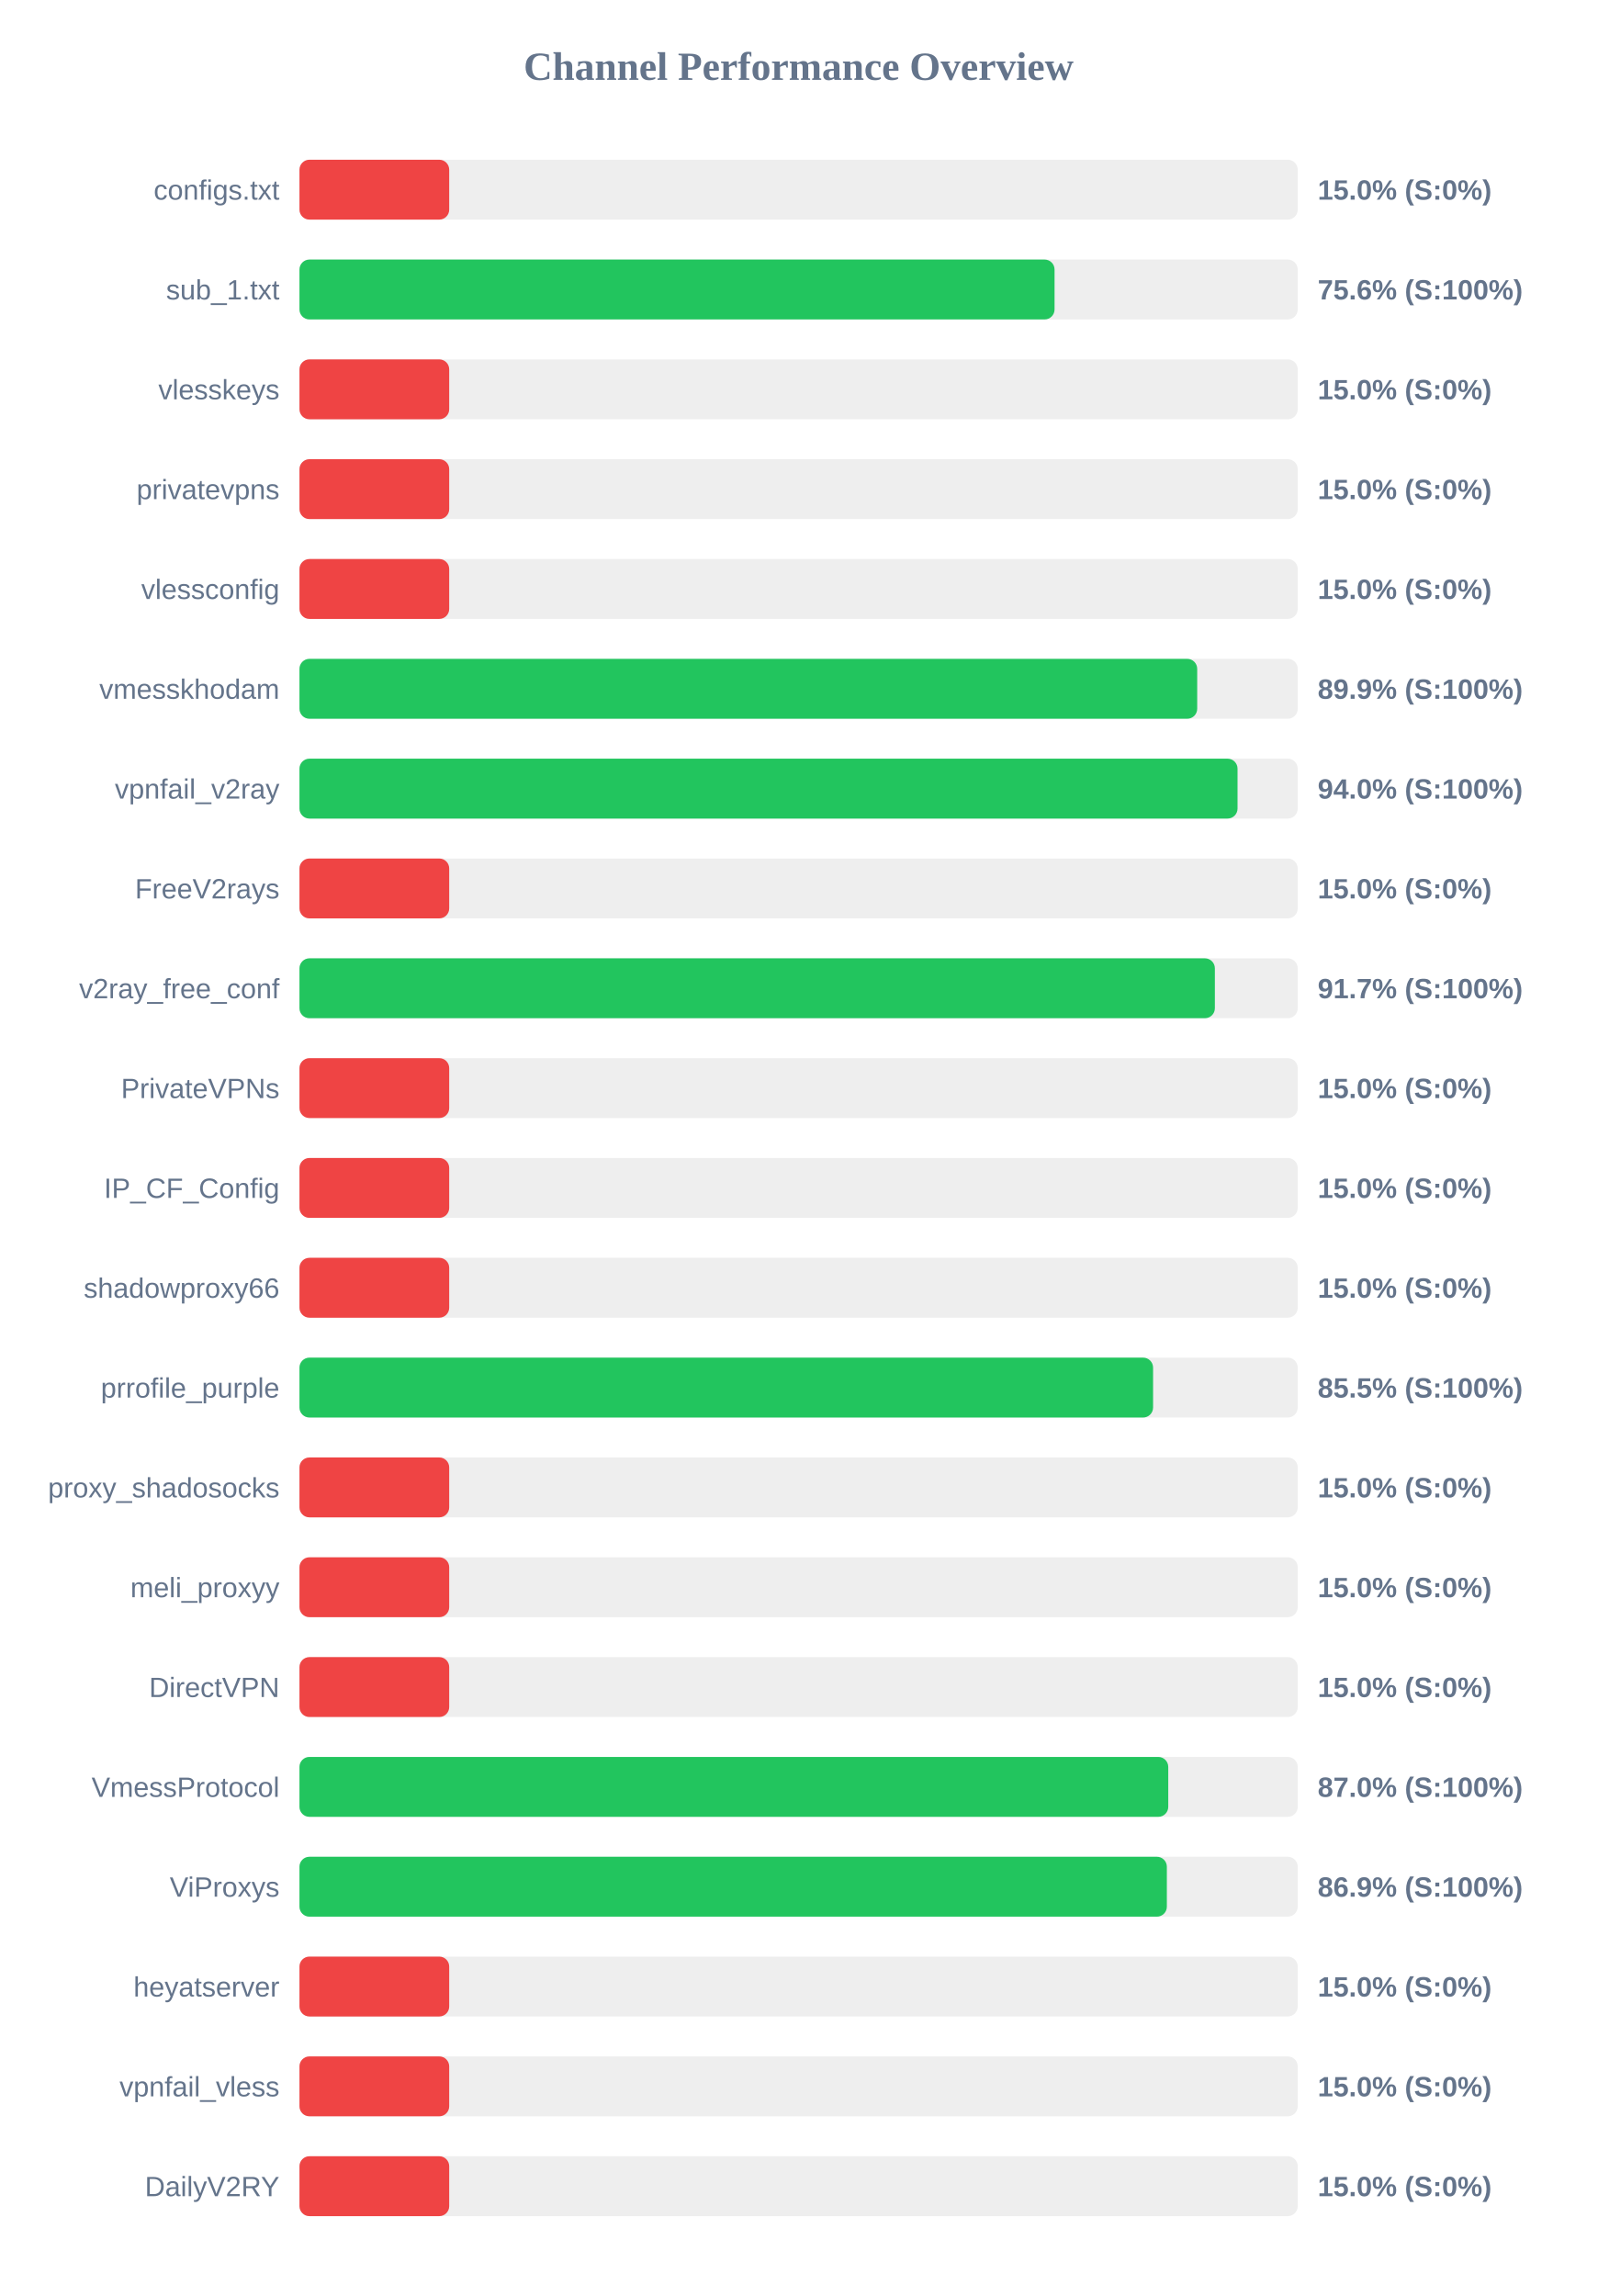
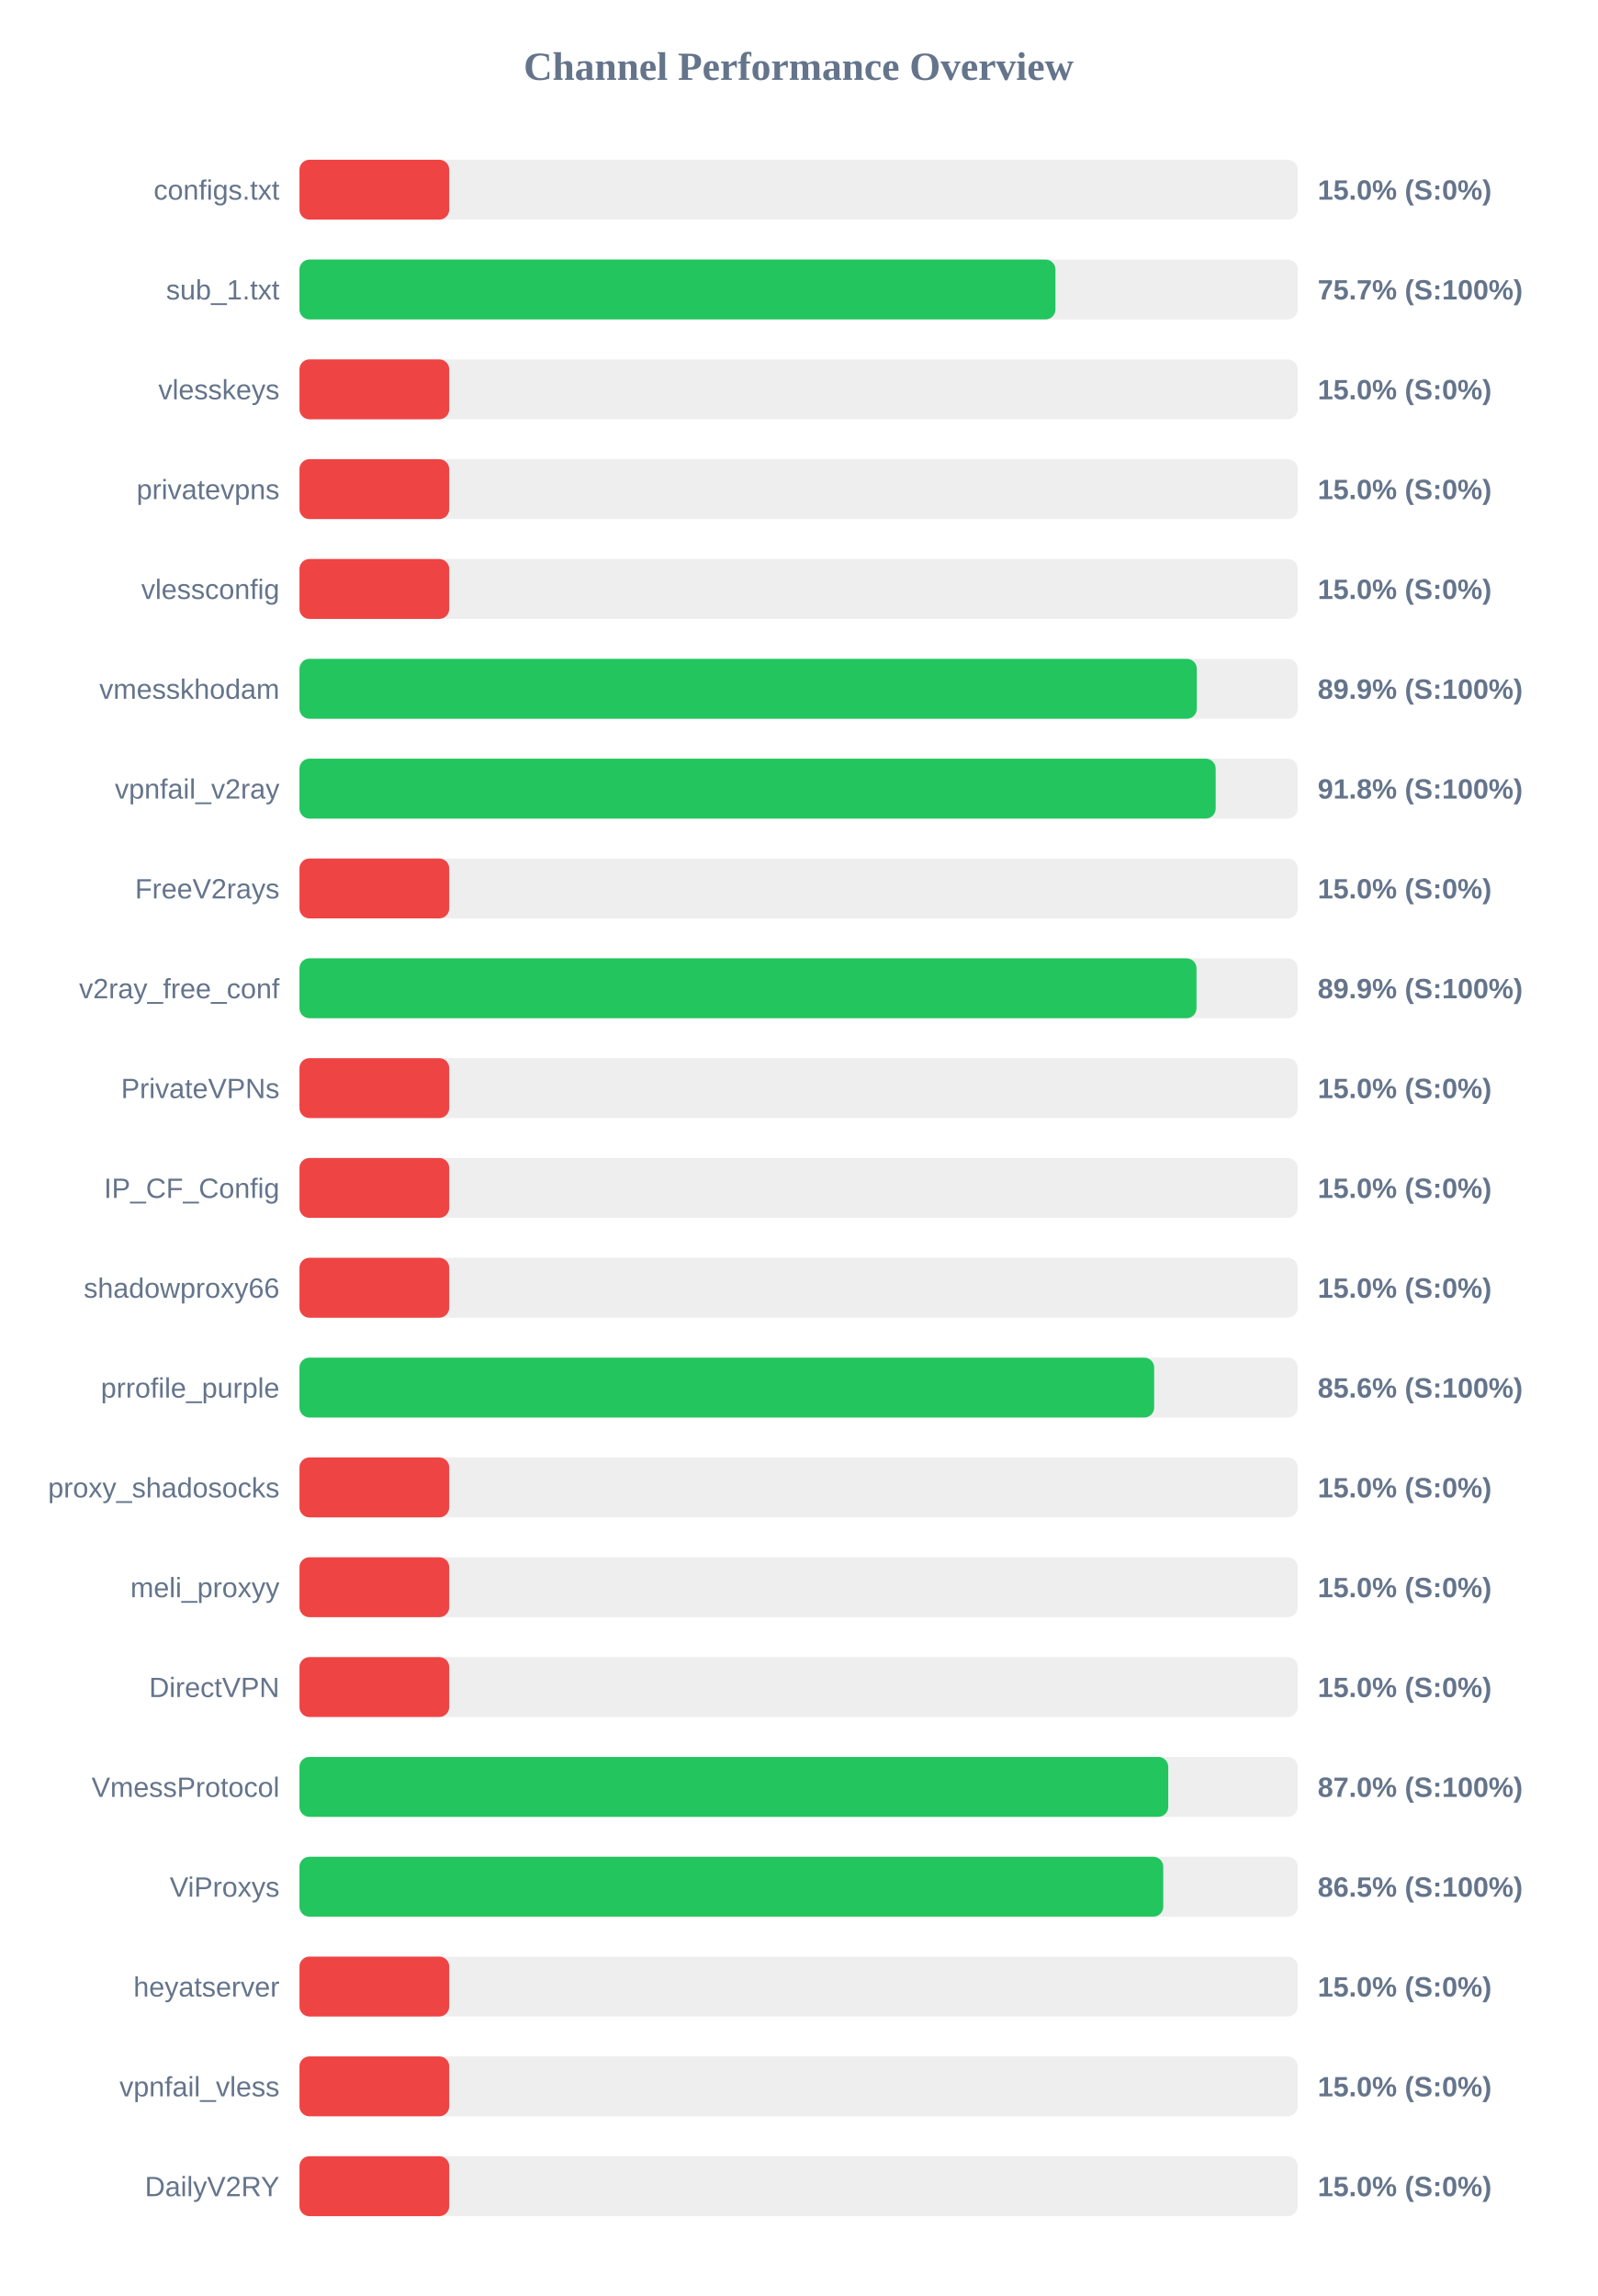
<svg xmlns="http://www.w3.org/2000/svg" width="800" height="1150" version="1.1">
  <style>
        .row { font: 14px Arial; fill: #64748b; }
        .score { font: bold 14px Arial; fill: #64748b; }
    </style>
  <text x="400" y="40" text-anchor="middle" font-size="20px" font-weight="bold" fill="#64748b">Channel Performance Overview</text>
  <rect x="150" y="80" width="500" height="30" fill="#eee" rx="5" />
  <rect x="150" y="80" width="75.0" height="30" fill="#ef4444" rx="5" />
  <text x="140" y="100" text-anchor="end" class="row">configs.txt</text>
  <text x="660" y="100" text-anchor="start" class="score">15.0% (S:0%)</text>
  <rect x="150" y="130" width="500" height="30" fill="#eee" rx="5" />
-   <rect x="150" y="130" width="378.2" height="30" fill="#22c55e" rx="5" />
+   <rect x="150" y="130" width="378.65" height="30" fill="#22c55e" rx="5" />
  <text x="140" y="150" text-anchor="end" class="row">sub_1.txt</text>
-   <text x="660" y="150" text-anchor="start" class="score">75.6% (S:100%)</text>
+   <text x="660" y="150" text-anchor="start" class="score">75.7% (S:100%)</text>
  <rect x="150" y="180" width="500" height="30" fill="#eee" rx="5" />
  <rect x="150" y="180" width="75.0" height="30" fill="#ef4444" rx="5" />
  <text x="140" y="200" text-anchor="end" class="row">vlesskeys</text>
  <text x="660" y="200" text-anchor="start" class="score">15.0% (S:0%)</text>
  <rect x="150" y="230" width="500" height="30" fill="#eee" rx="5" />
  <rect x="150" y="230" width="75.0" height="30" fill="#ef4444" rx="5" />
  <text x="140" y="250" text-anchor="end" class="row">privatevpns</text>
  <text x="660" y="250" text-anchor="start" class="score">15.0% (S:0%)</text>
  <rect x="150" y="280" width="500" height="30" fill="#eee" rx="5" />
  <rect x="150" y="280" width="75.0" height="30" fill="#ef4444" rx="5" />
  <text x="140" y="300" text-anchor="end" class="row">vlessconfig</text>
  <text x="660" y="300" text-anchor="start" class="score">15.0% (S:0%)</text>
  <rect x="150" y="330" width="500" height="30" fill="#eee" rx="5" />
-   <rect x="150" y="330" width="449.65" height="30" fill="#22c55e" rx="5" />
+   <rect x="150" y="330" width="449.45" height="30" fill="#22c55e" rx="5" />
  <text x="140" y="350" text-anchor="end" class="row">vmesskhodam</text>
  <text x="660" y="350" text-anchor="start" class="score">89.9% (S:100%)</text>
  <rect x="150" y="380" width="500" height="30" fill="#eee" rx="5" />
-   <rect x="150" y="380" width="469.85" height="30" fill="#22c55e" rx="5" />
+   <rect x="150" y="380" width="458.9" height="30" fill="#22c55e" rx="5" />
  <text x="140" y="400" text-anchor="end" class="row">vpnfail_v2ray</text>
-   <text x="660" y="400" text-anchor="start" class="score">94.0% (S:100%)</text>
+   <text x="660" y="400" text-anchor="start" class="score">91.8% (S:100%)</text>
  <rect x="150" y="430" width="500" height="30" fill="#eee" rx="5" />
  <rect x="150" y="430" width="75.0" height="30" fill="#ef4444" rx="5" />
  <text x="140" y="450" text-anchor="end" class="row">FreeV2rays</text>
  <text x="660" y="450" text-anchor="start" class="score">15.0% (S:0%)</text>
  <rect x="150" y="480" width="500" height="30" fill="#eee" rx="5" />
-   <rect x="150" y="480" width="458.5" height="30" fill="#22c55e" rx="5" />
+   <rect x="150" y="480" width="449.3" height="30" fill="#22c55e" rx="5" />
  <text x="140" y="500" text-anchor="end" class="row">v2ray_free_conf</text>
-   <text x="660" y="500" text-anchor="start" class="score">91.7% (S:100%)</text>
+   <text x="660" y="500" text-anchor="start" class="score">89.9% (S:100%)</text>
  <rect x="150" y="530" width="500" height="30" fill="#eee" rx="5" />
  <rect x="150" y="530" width="75.0" height="30" fill="#ef4444" rx="5" />
  <text x="140" y="550" text-anchor="end" class="row">PrivateVPNs</text>
  <text x="660" y="550" text-anchor="start" class="score">15.0% (S:0%)</text>
  <rect x="150" y="580" width="500" height="30" fill="#eee" rx="5" />
  <rect x="150" y="580" width="75.0" height="30" fill="#ef4444" rx="5" />
  <text x="140" y="600" text-anchor="end" class="row">IP_CF_Config</text>
  <text x="660" y="600" text-anchor="start" class="score">15.0% (S:0%)</text>
  <rect x="150" y="630" width="500" height="30" fill="#eee" rx="5" />
  <rect x="150" y="630" width="75.0" height="30" fill="#ef4444" rx="5" />
  <text x="140" y="650" text-anchor="end" class="row">shadowproxy66</text>
  <text x="660" y="650" text-anchor="start" class="score">15.0% (S:0%)</text>
  <rect x="150" y="680" width="500" height="30" fill="#eee" rx="5" />
-   <rect x="150" y="680" width="427.55" height="30" fill="#22c55e" rx="5" />
+   <rect x="150" y="680" width="428.1" height="30" fill="#22c55e" rx="5" />
  <text x="140" y="700" text-anchor="end" class="row">prrofile_purple</text>
-   <text x="660" y="700" text-anchor="start" class="score">85.5% (S:100%)</text>
+   <text x="660" y="700" text-anchor="start" class="score">85.6% (S:100%)</text>
  <rect x="150" y="730" width="500" height="30" fill="#eee" rx="5" />
  <rect x="150" y="730" width="75.0" height="30" fill="#ef4444" rx="5" />
  <text x="140" y="750" text-anchor="end" class="row">proxy_shadosocks</text>
  <text x="660" y="750" text-anchor="start" class="score">15.0% (S:0%)</text>
  <rect x="150" y="780" width="500" height="30" fill="#eee" rx="5" />
  <rect x="150" y="780" width="75.0" height="30" fill="#ef4444" rx="5" />
  <text x="140" y="800" text-anchor="end" class="row">meli_proxyy</text>
  <text x="660" y="800" text-anchor="start" class="score">15.0% (S:0%)</text>
  <rect x="150" y="830" width="500" height="30" fill="#eee" rx="5" />
  <rect x="150" y="830" width="75.0" height="30" fill="#ef4444" rx="5" />
  <text x="140" y="850" text-anchor="end" class="row">DirectVPN</text>
  <text x="660" y="850" text-anchor="start" class="score">15.0% (S:0%)</text>
  <rect x="150" y="880" width="500" height="30" fill="#eee" rx="5" />
  <rect x="150" y="880" width="435.15" height="30" fill="#22c55e" rx="5" />
  <text x="140" y="900" text-anchor="end" class="row">VmessProtocol</text>
  <text x="660" y="900" text-anchor="start" class="score">87.0% (S:100%)</text>
  <rect x="150" y="930" width="500" height="30" fill="#eee" rx="5" />
-   <rect x="150" y="930" width="434.45" height="30" fill="#22c55e" rx="5" />
+   <rect x="150" y="930" width="432.65" height="30" fill="#22c55e" rx="5" />
  <text x="140" y="950" text-anchor="end" class="row">ViProxys</text>
-   <text x="660" y="950" text-anchor="start" class="score">86.9% (S:100%)</text>
+   <text x="660" y="950" text-anchor="start" class="score">86.5% (S:100%)</text>
  <rect x="150" y="980" width="500" height="30" fill="#eee" rx="5" />
  <rect x="150" y="980" width="75.0" height="30" fill="#ef4444" rx="5" />
  <text x="140" y="1000" text-anchor="end" class="row">heyatserver</text>
  <text x="660" y="1000" text-anchor="start" class="score">15.0% (S:0%)</text>
  <rect x="150" y="1030" width="500" height="30" fill="#eee" rx="5" />
  <rect x="150" y="1030" width="75.0" height="30" fill="#ef4444" rx="5" />
  <text x="140" y="1050" text-anchor="end" class="row">vpnfail_vless</text>
  <text x="660" y="1050" text-anchor="start" class="score">15.0% (S:0%)</text>
  <rect x="150" y="1080" width="500" height="30" fill="#eee" rx="5" />
  <rect x="150" y="1080" width="75.0" height="30" fill="#ef4444" rx="5" />
  <text x="140" y="1100" text-anchor="end" class="row">DailyV2RY</text>
  <text x="660" y="1100" text-anchor="start" class="score">15.0% (S:0%)</text>
</svg>
